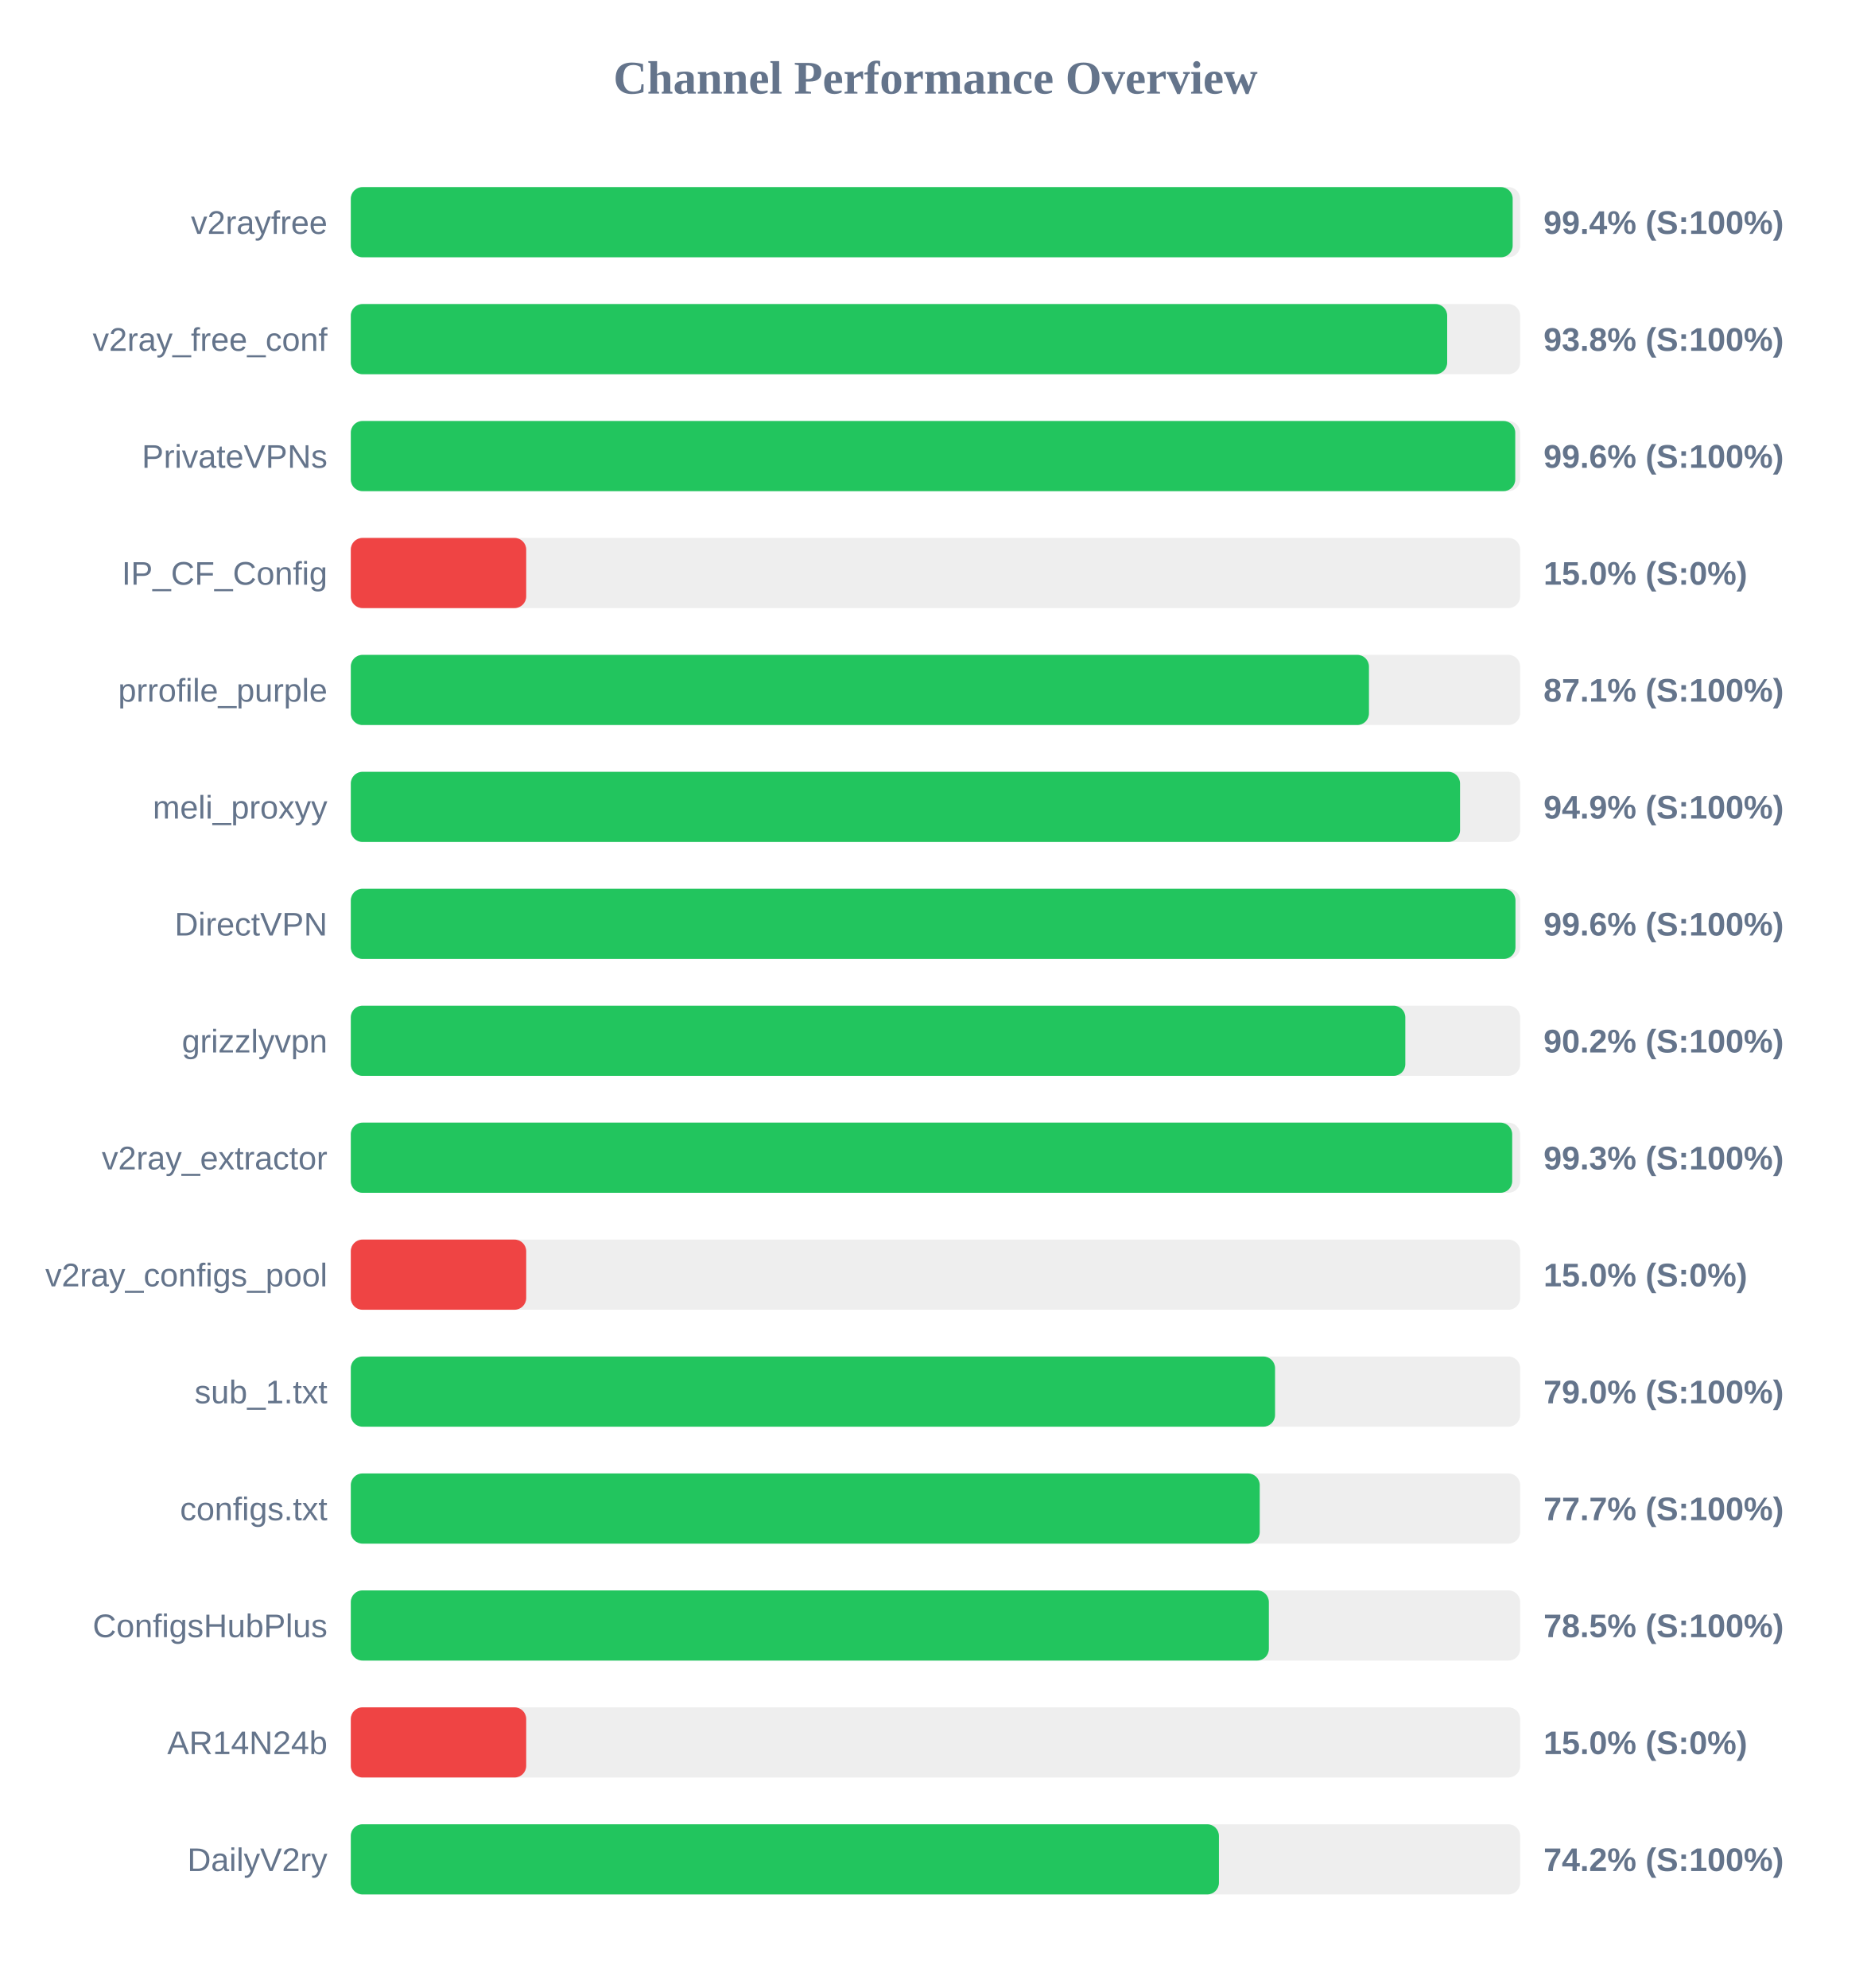
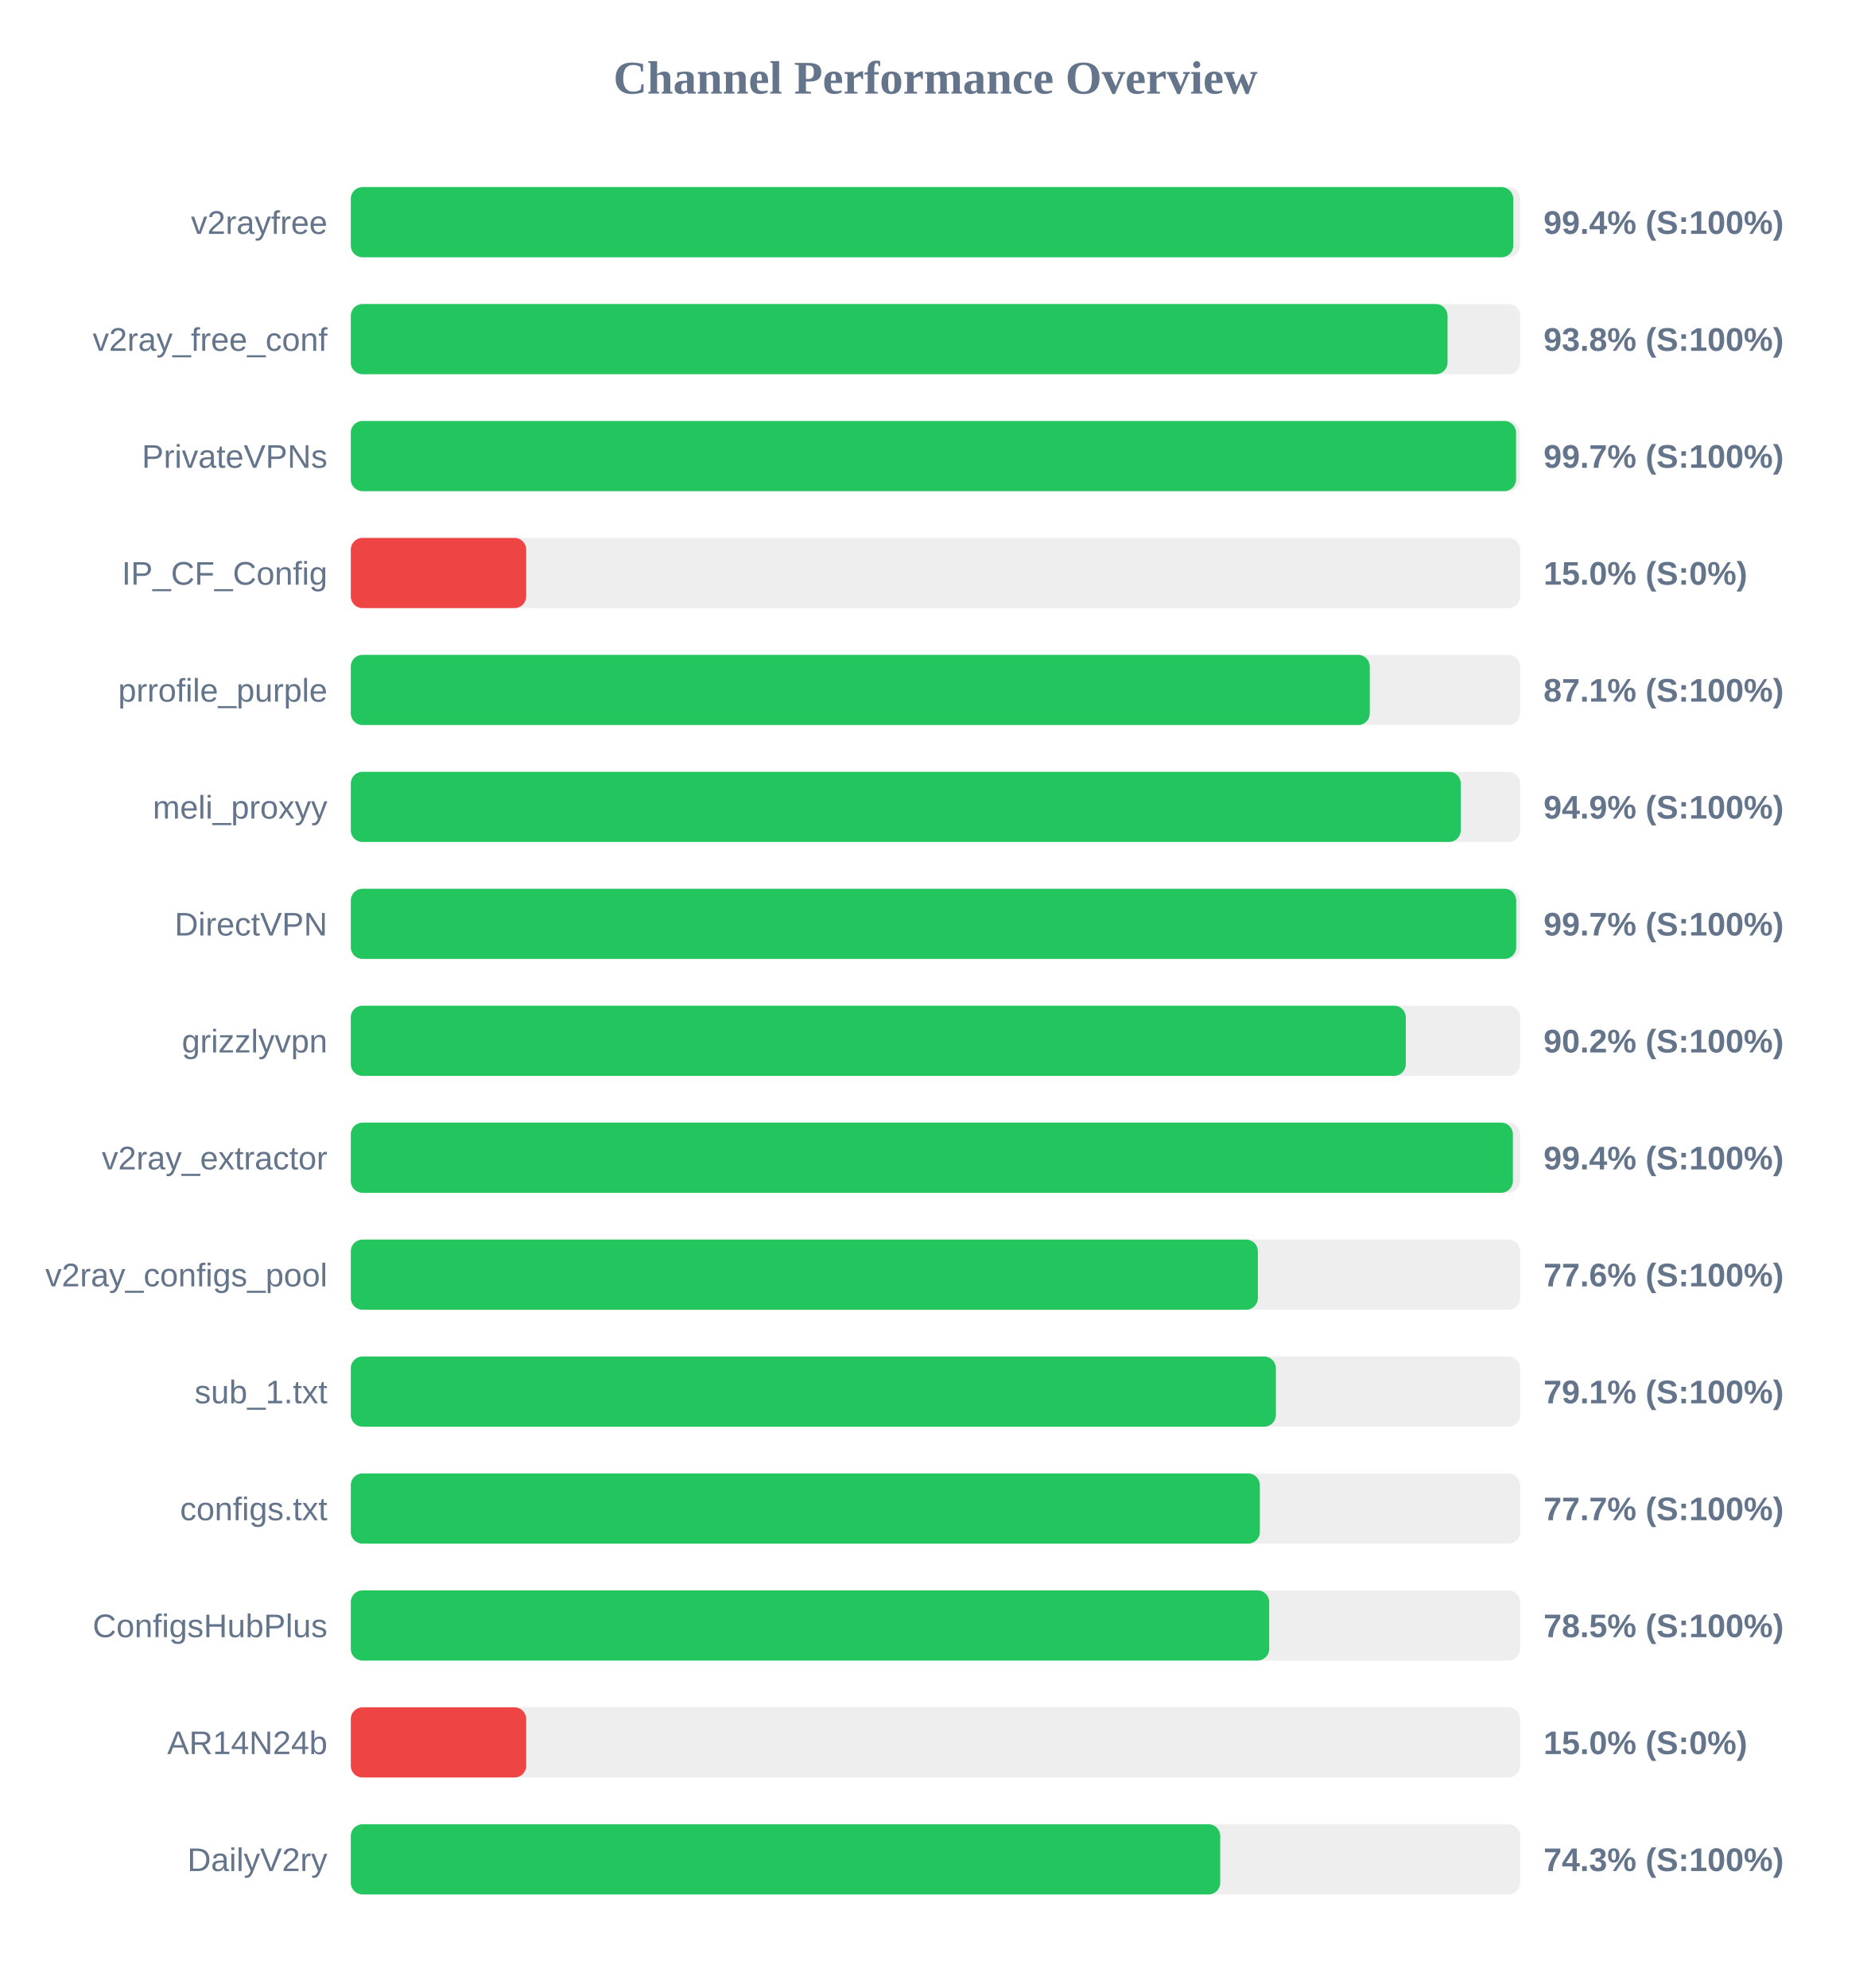
<svg xmlns="http://www.w3.org/2000/svg" width="800" height="850" version="1.1">
  <style>
        .row { font: 14px Arial; fill: #64748b; }
        .score { font: bold 14px Arial; fill: #64748b; }
    </style>
  <text x="400" y="40" text-anchor="middle" font-size="20px" font-weight="bold" fill="#64748b">Channel Performance Overview</text>
  <rect x="150" y="80" width="500" height="30" fill="#eee" rx="5" />
-   <rect x="150" y="80" width="496.8" height="30" fill="#22c55e" rx="5" />
+   <rect x="150" y="80" width="497.05" height="30" fill="#22c55e" rx="5" />
  <text x="140" y="100" text-anchor="end" class="row">v2rayfree</text>
  <text x="660" y="100" text-anchor="start" class="score">99.4% (S:100%)</text>
  <rect x="150" y="130" width="500" height="30" fill="#eee" rx="5" />
-   <rect x="150" y="130" width="468.8" height="30" fill="#22c55e" rx="5" />
+   <rect x="150" y="130" width="468.95" height="30" fill="#22c55e" rx="5" />
  <text x="140" y="150" text-anchor="end" class="row">v2ray_free_conf</text>
  <text x="660" y="150" text-anchor="start" class="score">93.8% (S:100%)</text>
  <rect x="150" y="180" width="500" height="30" fill="#eee" rx="5" />
-   <rect x="150" y="180" width="497.9" height="30" fill="#22c55e" rx="5" />
+   <rect x="150" y="180" width="498.25" height="30" fill="#22c55e" rx="5" />
  <text x="140" y="200" text-anchor="end" class="row">PrivateVPNs</text>
-   <text x="660" y="200" text-anchor="start" class="score">99.6% (S:100%)</text>
+   <text x="660" y="200" text-anchor="start" class="score">99.7% (S:100%)</text>
  <rect x="150" y="230" width="500" height="30" fill="#eee" rx="5" />
  <rect x="150" y="230" width="75.0" height="30" fill="#ef4444" rx="5" />
  <text x="140" y="250" text-anchor="end" class="row">IP_CF_Config</text>
  <text x="660" y="250" text-anchor="start" class="score">15.0% (S:0%)</text>
  <rect x="150" y="280" width="500" height="30" fill="#eee" rx="5" />
-   <rect x="150" y="280" width="435.35" height="30" fill="#22c55e" rx="5" />
+   <rect x="150" y="280" width="435.7" height="30" fill="#22c55e" rx="5" />
  <text x="140" y="300" text-anchor="end" class="row">prrofile_purple</text>
  <text x="660" y="300" text-anchor="start" class="score">87.1% (S:100%)</text>
  <rect x="150" y="330" width="500" height="30" fill="#eee" rx="5" />
-   <rect x="150" y="330" width="474.3" height="30" fill="#22c55e" rx="5" />
+   <rect x="150" y="330" width="474.6" height="30" fill="#22c55e" rx="5" />
  <text x="140" y="350" text-anchor="end" class="row">meli_proxyy</text>
  <text x="660" y="350" text-anchor="start" class="score">94.9% (S:100%)</text>
  <rect x="150" y="380" width="500" height="30" fill="#eee" rx="5" />
-   <rect x="150" y="380" width="498.0" height="30" fill="#22c55e" rx="5" />
+   <rect x="150" y="380" width="498.3" height="30" fill="#22c55e" rx="5" />
  <text x="140" y="400" text-anchor="end" class="row">DirectVPN</text>
-   <text x="660" y="400" text-anchor="start" class="score">99.6% (S:100%)</text>
+   <text x="660" y="400" text-anchor="start" class="score">99.7% (S:100%)</text>
  <rect x="150" y="430" width="500" height="30" fill="#eee" rx="5" />
-   <rect x="150" y="430" width="450.9" height="30" fill="#22c55e" rx="5" />
+   <rect x="150" y="430" width="451.1" height="30" fill="#22c55e" rx="5" />
  <text x="140" y="450" text-anchor="end" class="row">grizzlyvpn</text>
  <text x="660" y="450" text-anchor="start" class="score">90.2% (S:100%)</text>
  <rect x="150" y="480" width="500" height="30" fill="#eee" rx="5" />
-   <rect x="150" y="480" width="496.6" height="30" fill="#22c55e" rx="5" />
+   <rect x="150" y="480" width="496.9" height="30" fill="#22c55e" rx="5" />
  <text x="140" y="500" text-anchor="end" class="row">v2ray_extractor</text>
-   <text x="660" y="500" text-anchor="start" class="score">99.3% (S:100%)</text>
+   <text x="660" y="500" text-anchor="start" class="score">99.4% (S:100%)</text>
  <rect x="150" y="530" width="500" height="30" fill="#eee" rx="5" />
-   <rect x="150" y="530" width="75.0" height="30" fill="#ef4444" rx="5" />
+   <rect x="150" y="530" width="387.85" height="30" fill="#22c55e" rx="5" />
  <text x="140" y="550" text-anchor="end" class="row">v2ray_configs_pool</text>
-   <text x="660" y="550" text-anchor="start" class="score">15.0% (S:0%)</text>
+   <text x="660" y="550" text-anchor="start" class="score">77.6% (S:100%)</text>
  <rect x="150" y="580" width="500" height="30" fill="#eee" rx="5" />
-   <rect x="150" y="580" width="395.2" height="30" fill="#22c55e" rx="5" />
+   <rect x="150" y="580" width="395.55" height="30" fill="#22c55e" rx="5" />
  <text x="140" y="600" text-anchor="end" class="row">sub_1.txt</text>
-   <text x="660" y="600" text-anchor="start" class="score">79.0% (S:100%)</text>
+   <text x="660" y="600" text-anchor="start" class="score">79.1% (S:100%)</text>
  <rect x="150" y="630" width="500" height="30" fill="#eee" rx="5" />
-   <rect x="150" y="630" width="388.65" height="30" fill="#22c55e" rx="5" />
+   <rect x="150" y="630" width="388.7" height="30" fill="#22c55e" rx="5" />
  <text x="140" y="650" text-anchor="end" class="row">configs.txt</text>
  <text x="660" y="650" text-anchor="start" class="score">77.7% (S:100%)</text>
  <rect x="150" y="680" width="500" height="30" fill="#eee" rx="5" />
-   <rect x="150" y="680" width="392.55" height="30" fill="#22c55e" rx="5" />
+   <rect x="150" y="680" width="392.7" height="30" fill="#22c55e" rx="5" />
  <text x="140" y="700" text-anchor="end" class="row">ConfigsHubPlus</text>
  <text x="660" y="700" text-anchor="start" class="score">78.5% (S:100%)</text>
  <rect x="150" y="730" width="500" height="30" fill="#eee" rx="5" />
  <rect x="150" y="730" width="75.0" height="30" fill="#ef4444" rx="5" />
  <text x="140" y="750" text-anchor="end" class="row">AR14N24b</text>
  <text x="660" y="750" text-anchor="start" class="score">15.0% (S:0%)</text>
  <rect x="150" y="780" width="500" height="30" fill="#eee" rx="5" />
-   <rect x="150" y="780" width="371.2" height="30" fill="#22c55e" rx="5" />
+   <rect x="150" y="780" width="371.75" height="30" fill="#22c55e" rx="5" />
  <text x="140" y="800" text-anchor="end" class="row">DailyV2ry</text>
-   <text x="660" y="800" text-anchor="start" class="score">74.2% (S:100%)</text>
+   <text x="660" y="800" text-anchor="start" class="score">74.3% (S:100%)</text>
</svg>
